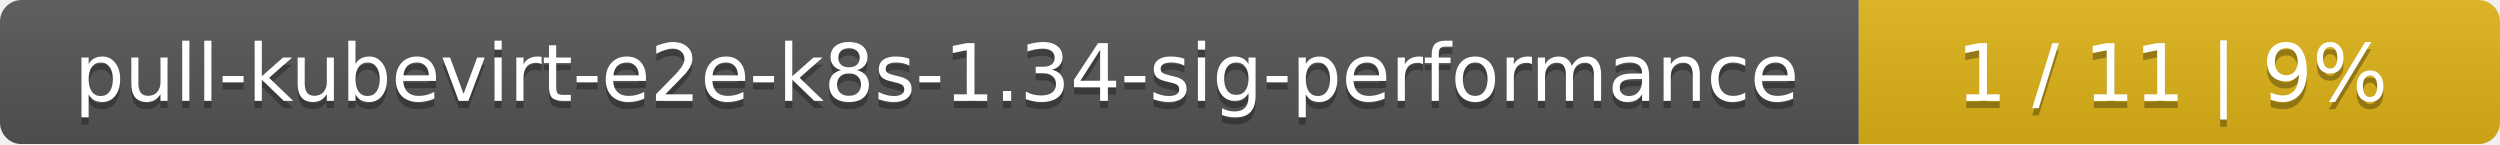
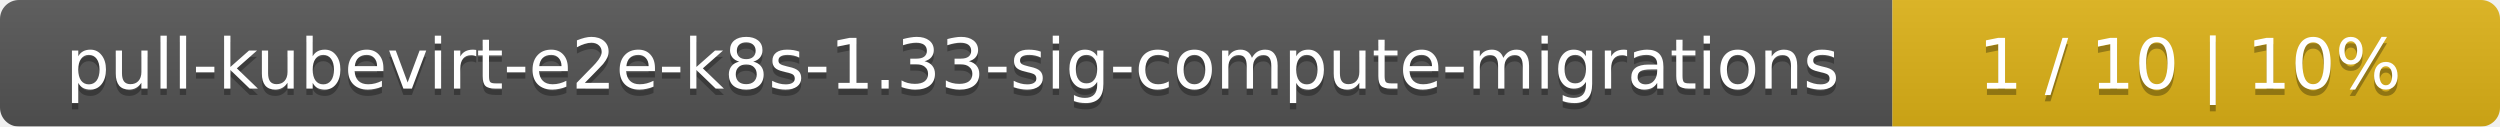
- <svg xmlns="http://www.w3.org/2000/svg" width="347" height="20">
+ <svg xmlns="http://www.w3.org/2000/svg" width="395" height="20">
  <linearGradient id="smooth" x2="0" y2="100%">
    <stop offset="0" stop-color="#bbb" stop-opacity=".1" />
    <stop offset="1" stop-opacity=".1" />
  </linearGradient>
  <mask id="round">
-     <rect width="347" height="20" rx="3" fill="#fff" />
+     <rect width="395" height="20" rx="3" fill="#fff" />
  </mask>
  <g mask="url(#round)">
-     <rect width="258" height="20" fill="#555" />
-     <rect x="258" width="89" height="20" fill="#dfb317" />
-     <rect width="347" height="20" fill="url(#smooth)" />
+     <rect width="299" height="20" fill="#555" />
+     <rect x="299" width="96" height="20" fill="#dfb317" />
+     <rect width="395" height="20" fill="url(#smooth)" />
  </g>
  <g fill="#fff" text-anchor="middle" font-family="DejaVu Sans,Verdana,Geneva,sans-serif" font-size="11">
-     <text x="130" y="15" fill="#010101" fill-opacity=".3">pull-kubevirt-e2e-k8s-1.34-sig-performance</text>
-     <text x="130" y="14">pull-kubevirt-e2e-k8s-1.34-sig-performance</text>
-     <text x="301.5" y="15" fill="#010101" fill-opacity=".3">1 / 11    |    9%</text>
-     <text x="301.5" y="14">1 / 11    |    9%</text>
+     <text x="150.5" y="15" fill="#010101" fill-opacity=".3">pull-kubevirt-e2e-k8s-1.33-sig-compute-migrations</text>
+     <text x="150.5" y="14">pull-kubevirt-e2e-k8s-1.33-sig-compute-migrations</text>
+     <text x="346" y="15" fill="#010101" fill-opacity=".3">1 / 10    |    10%</text>
+     <text x="346" y="14">1 / 10    |    10%</text>
  </g>
</svg>
